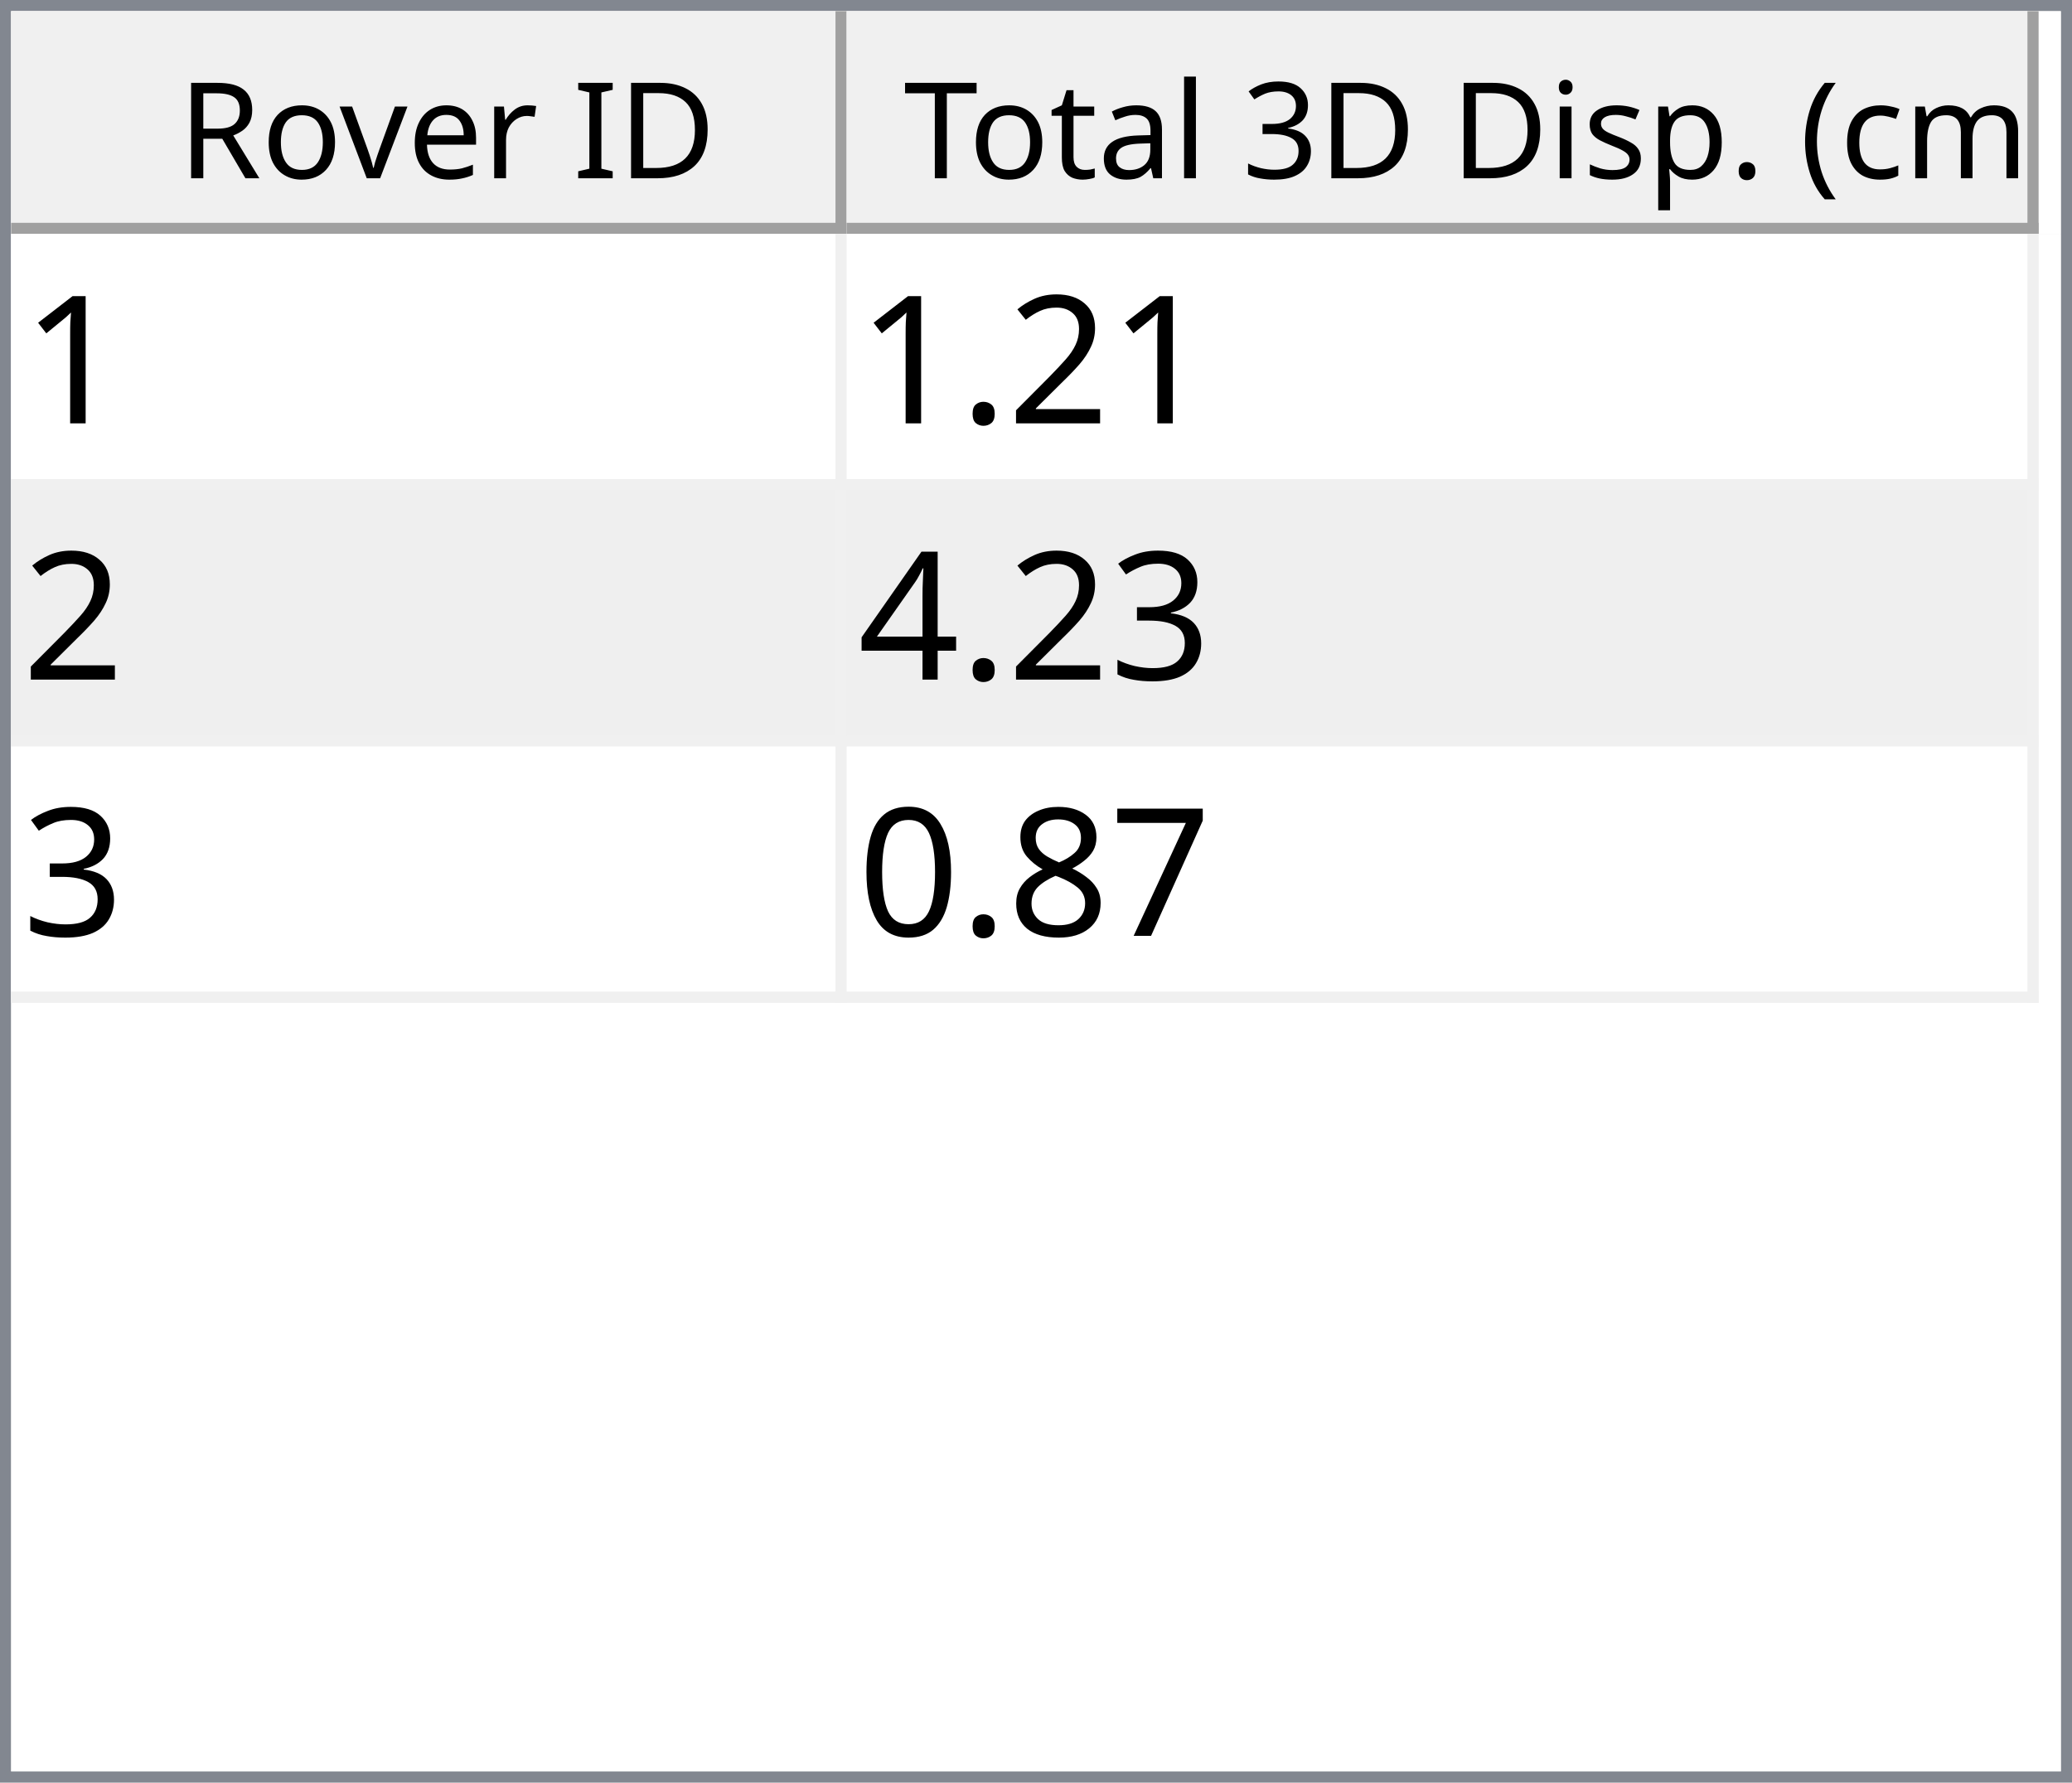
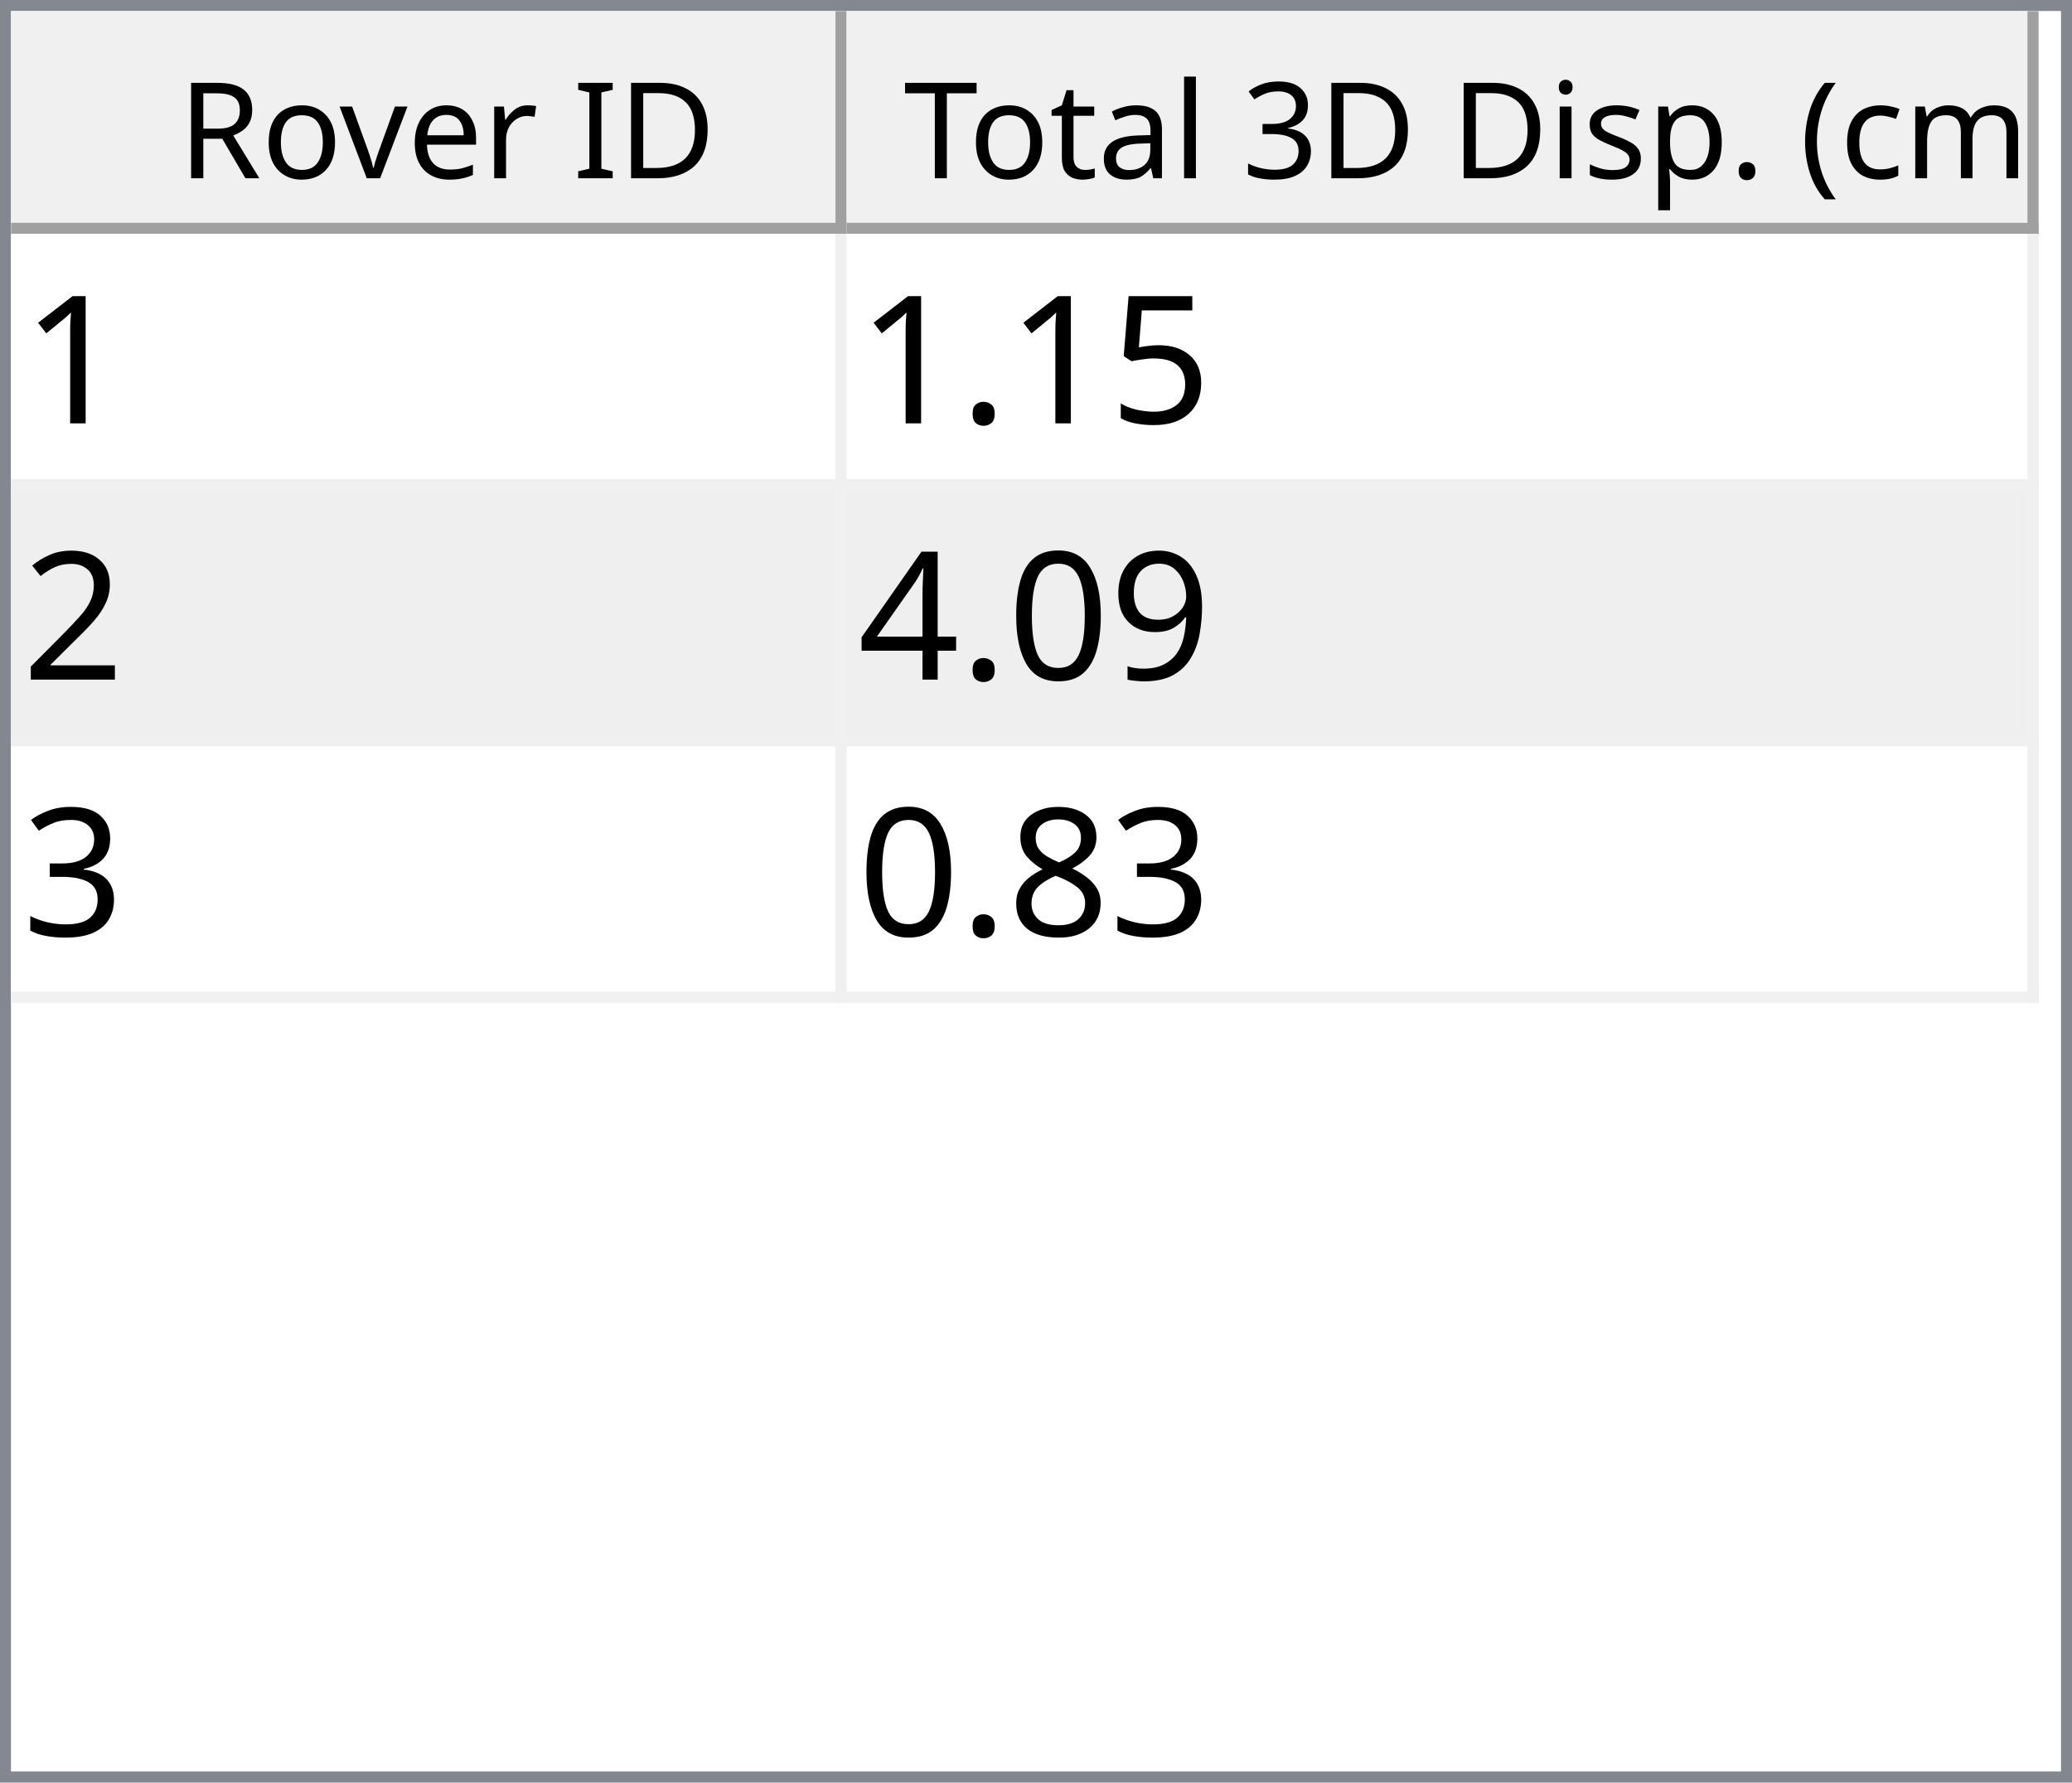
<svg xmlns="http://www.w3.org/2000/svg" style="fill-opacity:1; color-rendering:auto; color-interpolation:auto; text-rendering:auto; stroke:black; stroke-linecap:square; stroke-miterlimit:10; shape-rendering:auto; stroke-opacity:1; fill:black; stroke-dasharray:none; font-weight:normal; stroke-width:1; font-family:'Dialog'; font-style:normal; stroke-linejoin:miter; font-size:12px; stroke-dashoffset:0; image-rendering:auto;" width="186" height="160">
  <defs id="genericDefs" />
  <g>
    <defs id="defs1">
      <clipPath clipPathUnits="userSpaceOnUse" id="clipPath1">
        <path d="M0 0 L186 0 L186 160 L0 160 L0 0 Z" />
      </clipPath>
      <clipPath clipPathUnits="userSpaceOnUse" id="clipPath2">
        <path d="M0 0 L0 160 L186 160 L186 0 Z" />
      </clipPath>
      <clipPath clipPathUnits="userSpaceOnUse" id="clipPath3">
        <path d="M0 0 L0 20 L184 20 L184 0 Z" />
      </clipPath>
      <clipPath clipPathUnits="userSpaceOnUse" id="clipPath4">
        <path d="M0 0 L0 20 L75 20 L75 0 Z" />
      </clipPath>
      <clipPath clipPathUnits="userSpaceOnUse" id="clipPath5">
        <path d="M1 1 L1 19 L74 19 L74 1 Z" />
      </clipPath>
      <clipPath clipPathUnits="userSpaceOnUse" id="clipPath6">
        <path d="M0 0 L0 18 L73 18 L73 0 Z" />
      </clipPath>
      <clipPath clipPathUnits="userSpaceOnUse" id="clipPath7">
        <path d="M-0.5 -0.5 L-0.5 19.5 L74.5 19.5 L74.5 -0.5 Z" />
      </clipPath>
      <clipPath clipPathUnits="userSpaceOnUse" id="clipPath8">
        <path d="M0 0 L0 20 L107 20 L107 0 Z" />
      </clipPath>
      <clipPath clipPathUnits="userSpaceOnUse" id="clipPath9">
        <path d="M1 1 L1 19 L106 19 L106 1 Z" />
      </clipPath>
      <clipPath clipPathUnits="userSpaceOnUse" id="clipPath10">
        <path d="M0 0 L0 18 L105 18 L105 0 Z" />
      </clipPath>
      <clipPath clipPathUnits="userSpaceOnUse" id="clipPath11">
        <path d="M-0.5 -0.5 L-0.5 19.5 L106.5 19.5 L106.5 -0.5 Z" />
      </clipPath>
      <clipPath clipPathUnits="userSpaceOnUse" id="clipPath12">
        <path d="M0 0 L0 138 L184 138 L184 0 Z" />
      </clipPath>
      <clipPath clipPathUnits="userSpaceOnUse" id="clipPath13">
        <path d="M0 0 L0 69 L182 69 L182 0 Z" />
      </clipPath>
      <clipPath clipPathUnits="userSpaceOnUse" id="clipPath14">
        <path d="M-0.5 -0.5 L-0.5 68.5 L181.5 68.5 L181.5 -0.5 Z" />
      </clipPath>
      <clipPath clipPathUnits="userSpaceOnUse" id="clipPath15">
        <path d="M0 0 L0 22 L74 22 L74 0 Z" />
      </clipPath>
      <clipPath clipPathUnits="userSpaceOnUse" id="clipPath16">
        <path d="M0 0 L0 22 L106 22 L106 0 Z" />
      </clipPath>
      <font horiz-adv-x="64.551" id="font1">
        <font-face ascent="107.91" descent="25.098" units-per-em="100" style="font-style:normal; font-family:Segoe UI; font-weight:normal;" />
        <missing-glyph horiz-adv-x="64.551" d="M8.109 0 L8.109 68.266 L56.453 68.266 L56.453 0 L8.109 0 ZM15.328 7.234 L49.219 7.234 L49.219 61.031 L15.328 61.031 L15.328 7.234 Z" />
        <glyph unicode="D" horiz-adv-x="70.117" d="M9.188 0 L9.188 70.016 L28.516 70.016 Q65.531 70.016 65.531 35.891 Q65.531 19.672 55.25 9.836 Q44.969 0 27.734 0 L9.188 0 ZM17.391 62.594 L17.391 7.422 L27.828 7.422 Q41.609 7.422 49.273 14.797 Q56.938 22.172 56.938 35.688 Q56.938 62.594 28.328 62.594 L17.391 62.594 Z" />
        <glyph unicode="I" horiz-adv-x="26.611" d="M17.391 0 L9.188 0 L9.188 70.016 L17.391 70.016 L17.391 0 Z" />
        <glyph unicode=" " horiz-adv-x="27.393" d="" />
        <glyph unicode="r" horiz-adv-x="34.766" d="M34.188 41.891 Q32.078 43.5 28.125 43.5 Q23 43.5 19.555 38.672 Q16.109 33.844 16.109 25.484 L16.109 0 L8.109 0 L8.109 50 L16.109 50 L16.109 39.703 L16.312 39.703 Q18.016 44.969 21.531 47.922 Q25.047 50.875 29.391 50.875 Q32.516 50.875 34.188 50.203 L34.188 41.891 Z" />
        <glyph unicode="e" horiz-adv-x="52.295" d="M48.297 23 L12.984 23 Q13.188 14.656 17.484 10.109 Q21.781 5.562 29.297 5.562 Q37.75 5.562 44.828 11.141 L44.828 3.609 Q38.234 -1.172 27.391 -1.172 Q16.797 -1.172 10.742 5.641 Q4.688 12.453 4.688 24.812 Q4.688 36.469 11.305 43.82 Q17.922 51.172 27.734 51.172 Q37.547 51.172 42.922 44.828 Q48.297 38.484 48.297 27.203 L48.297 23 ZM40.094 29.781 Q40.047 36.719 36.75 40.578 Q33.453 44.438 27.594 44.438 Q21.922 44.438 17.969 40.383 Q14.016 36.328 13.094 29.781 L40.094 29.781 Z" />
        <glyph unicode="v" horiz-adv-x="47.9" d="M47.406 50 L27.484 0 L19.625 0 L0.688 50 L9.469 50 L22.172 13.672 Q23.578 9.672 23.922 6.688 L24.125 6.688 Q24.609 10.453 25.688 13.484 L38.969 50 L47.406 50 Z" />
        <glyph unicode="o" horiz-adv-x="58.594" d="M29 -1.172 Q17.922 -1.172 11.305 5.836 Q4.688 12.844 4.688 24.422 Q4.688 37.016 11.57 44.094 Q18.453 51.172 30.172 51.172 Q41.359 51.172 47.633 44.289 Q53.906 37.406 53.906 25.203 Q53.906 13.234 47.141 6.031 Q40.375 -1.172 29 -1.172 ZM29.594 44.438 Q21.875 44.438 17.383 39.188 Q12.891 33.938 12.891 24.703 Q12.891 15.828 17.43 10.695 Q21.969 5.562 29.594 5.562 Q37.359 5.562 41.531 10.594 Q45.703 15.625 45.703 24.906 Q45.703 34.281 41.531 39.359 Q37.359 44.438 29.594 44.438 Z" />
        <glyph unicode="R" horiz-adv-x="59.814" d="M59.375 0 L49.609 0 L37.891 19.625 Q36.281 22.359 34.766 24.289 Q33.25 26.219 31.664 27.438 Q30.078 28.656 28.25 29.219 Q26.422 29.781 24.125 29.781 L17.391 29.781 L17.391 0 L9.188 0 L9.188 70.016 L30.078 70.016 Q34.672 70.016 38.555 68.867 Q42.438 67.719 45.289 65.375 Q48.141 63.031 49.758 59.547 Q51.375 56.062 51.375 51.375 Q51.375 47.703 50.273 44.656 Q49.172 41.609 47.148 39.211 Q45.125 36.812 42.266 35.133 Q39.406 33.453 35.844 32.516 L35.844 32.328 Q37.594 31.547 38.891 30.547 Q40.188 29.547 41.359 28.18 Q42.531 26.812 43.68 25.078 Q44.828 23.344 46.234 21.047 L59.375 0 ZM17.391 62.594 L17.391 37.203 L28.516 37.203 Q31.594 37.203 34.203 38.133 Q36.812 39.062 38.719 40.797 Q40.625 42.531 41.703 45.047 Q42.781 47.562 42.781 50.688 Q42.781 56.297 39.141 59.445 Q35.5 62.594 28.609 62.594 L17.391 62.594 Z" />
        <glyph unicode=")" horiz-adv-x="30.176" d="M8.297 -15.922 L1.172 -15.922 Q16.406 2.344 16.406 26.812 Q16.406 51.469 1.078 70.016 L8.297 70.016 Q23.531 52.156 23.531 26.703 Q23.531 1.375 8.297 -15.922 Z" />
        <glyph unicode="m" horiz-adv-x="86.133" d="M79.109 0 L71.094 0 L71.094 28.719 Q71.094 37.016 68.531 40.727 Q65.969 44.438 59.906 44.438 Q54.781 44.438 51.195 39.75 Q47.609 35.062 47.609 28.516 L47.609 0 L39.594 0 L39.594 29.688 Q39.594 44.438 28.219 44.438 Q22.953 44.438 19.531 40.016 Q16.109 35.594 16.109 28.516 L16.109 0 L8.109 0 L8.109 50 L16.109 50 L16.109 42.094 L16.312 42.094 Q21.625 51.172 31.844 51.172 Q36.969 51.172 40.773 48.312 Q44.578 45.453 46 40.828 Q51.562 51.172 62.594 51.172 Q79.109 51.172 79.109 30.812 L79.109 0 Z" />
        <glyph unicode="c" horiz-adv-x="46.191" d="M42.188 2.297 Q36.422 -1.172 28.516 -1.172 Q17.828 -1.172 11.258 5.789 Q4.688 12.75 4.688 23.828 Q4.688 36.188 11.766 43.68 Q18.844 51.172 30.672 51.172 Q37.25 51.172 42.281 48.734 L42.281 40.531 Q36.719 44.438 30.375 44.438 Q22.703 44.438 17.797 38.945 Q12.891 33.453 12.891 24.516 Q12.891 15.719 17.508 10.641 Q22.125 5.562 29.891 5.562 Q36.422 5.562 42.188 9.906 L42.188 2.297 Z" />
        <glyph unicode="(" horiz-adv-x="30.176" d="M29.109 -15.922 L21.969 -15.922 Q6.844 1.375 6.844 26.703 Q6.844 52.156 21.969 70.016 L29.203 70.016 Q13.875 51.469 13.875 26.812 Q13.875 2.344 29.109 -15.922 Z" />
        <glyph unicode="." horiz-adv-x="21.68" d="M10.891 -1.078 Q8.641 -1.078 7.055 0.539 Q5.469 2.156 5.469 4.391 Q5.469 6.641 7.055 8.273 Q8.641 9.906 10.891 9.906 Q13.188 9.906 14.797 8.273 Q16.406 6.641 16.406 4.391 Q16.406 2.156 14.797 0.539 Q13.188 -1.078 10.891 -1.078 Z" />
        <glyph unicode="p" horiz-adv-x="58.789" d="M16.312 7.234 L16.109 7.234 L16.109 -23 L8.109 -23 L8.109 50 L16.109 50 L16.109 41.219 L16.312 41.219 Q22.219 51.172 33.594 51.172 Q43.266 51.172 48.688 44.461 Q54.109 37.75 54.109 26.469 Q54.109 13.922 48 6.375 Q41.891 -1.172 31.297 -1.172 Q21.578 -1.172 16.312 7.234 ZM16.109 27.391 L16.109 20.406 Q16.109 14.203 20.141 9.883 Q24.172 5.562 30.375 5.562 Q37.641 5.562 41.773 11.133 Q45.906 16.703 45.906 26.609 Q45.906 34.969 42.047 39.703 Q38.188 44.438 31.594 44.438 Q24.609 44.438 20.359 39.578 Q16.109 34.719 16.109 27.391 Z" />
        <glyph unicode="s" horiz-adv-x="42.432" d="M5.078 1.812 L5.078 10.406 Q11.625 5.562 19.484 5.562 Q30.031 5.562 30.031 12.594 Q30.031 14.594 29.125 15.992 Q28.219 17.391 26.68 18.461 Q25.141 19.531 23.07 20.383 Q21 21.234 18.609 22.172 Q15.281 23.484 12.766 24.828 Q10.25 26.172 8.57 27.859 Q6.891 29.547 6.031 31.695 Q5.172 33.844 5.172 36.719 Q5.172 40.234 6.789 42.945 Q8.406 45.656 11.086 47.484 Q13.766 49.312 17.211 50.242 Q20.656 51.172 24.312 51.172 Q30.812 51.172 35.938 48.922 L35.938 40.828 Q30.422 44.438 23.25 44.438 Q21 44.438 19.195 43.922 Q17.391 43.406 16.094 42.477 Q14.797 41.547 14.086 40.258 Q13.375 38.969 13.375 37.406 Q13.375 35.453 14.086 34.133 Q14.797 32.812 16.164 31.789 Q17.531 30.766 19.484 29.938 Q21.438 29.109 23.922 28.125 Q27.25 26.859 29.883 25.516 Q32.516 24.172 34.375 22.484 Q36.234 20.797 37.234 18.602 Q38.234 16.406 38.234 13.375 Q38.234 9.672 36.602 6.938 Q34.969 4.203 32.234 2.398 Q29.5 0.594 25.93 -0.289 Q22.359 -1.172 18.453 -1.172 Q10.75 -1.172 5.078 1.812 Z" />
        <glyph unicode="i" horiz-adv-x="24.219" d="M12.203 62.703 Q10.062 62.703 8.547 64.164 Q7.031 65.625 7.031 67.875 Q7.031 70.125 8.547 71.609 Q10.062 73.094 12.203 73.094 Q14.406 73.094 15.945 71.609 Q17.484 70.125 17.484 67.875 Q17.484 65.719 15.945 64.211 Q14.406 62.703 12.203 62.703 ZM16.109 0 L8.109 0 L8.109 50 L16.109 50 L16.109 0 Z" />
        <glyph unicode="3" horiz-adv-x="53.906" d="M46.531 19.828 Q46.531 15.094 44.75 11.211 Q42.969 7.328 39.719 4.57 Q36.469 1.812 31.93 0.297 Q27.391 -1.219 21.922 -1.219 Q11.922 -1.219 6 2.594 L6 11.188 Q13.094 5.609 22.219 5.609 Q25.875 5.609 28.828 6.539 Q31.781 7.469 33.906 9.227 Q36.031 10.984 37.18 13.477 Q38.328 15.969 38.328 19.094 Q38.328 32.812 18.797 32.812 L12.984 32.812 L12.984 39.594 L18.5 39.594 Q35.797 39.594 35.797 52.484 Q35.797 64.406 22.609 64.406 Q15.188 64.406 8.688 59.422 L8.688 67.188 Q15.375 71.188 24.609 71.188 Q29 71.188 32.57 69.969 Q36.141 68.75 38.68 66.555 Q41.219 64.359 42.609 61.281 Q44 58.203 44 54.5 Q44 40.672 30.031 36.719 L30.031 36.531 Q33.594 36.141 36.625 34.797 Q39.656 33.453 41.852 31.305 Q44.047 29.156 45.289 26.25 Q46.531 23.344 46.531 19.828 Z" />
        <glyph unicode="l" horiz-adv-x="24.219" d="M16.109 0 L8.109 0 L8.109 74.031 L16.109 74.031 L16.109 0 Z" />
        <glyph unicode="a" horiz-adv-x="50.879" d="M43.891 0 L35.891 0 L35.891 7.812 L35.688 7.812 Q30.469 -1.172 20.312 -1.172 Q12.844 -1.172 8.617 2.781 Q4.391 6.734 4.391 13.281 Q4.391 27.297 20.906 29.594 L35.891 31.688 Q35.891 44.438 25.594 44.438 Q16.547 44.438 9.281 38.281 L9.281 46.484 Q16.656 51.172 26.266 51.172 Q43.891 51.172 43.891 32.516 L43.891 0 ZM35.891 25.297 L23.828 23.641 Q18.266 22.859 15.43 20.875 Q12.594 18.891 12.594 13.875 Q12.594 10.203 15.211 7.883 Q17.828 5.562 22.172 5.562 Q28.125 5.562 32.008 9.742 Q35.891 13.922 35.891 20.312 L35.891 25.297 Z" />
        <glyph unicode="t" horiz-adv-x="33.887" d="M31.297 0.484 Q28.469 -1.078 23.828 -1.078 Q10.688 -1.078 10.688 13.578 L10.688 43.172 L2.094 43.172 L2.094 50 L10.688 50 L10.688 62.203 L18.703 64.797 L18.703 50 L31.297 50 L31.297 43.172 L18.703 43.172 L18.703 14.984 Q18.703 9.969 20.414 7.82 Q22.125 5.672 26.078 5.672 Q29.109 5.672 31.297 7.328 L31.297 0.484 Z" />
        <glyph unicode="T" horiz-adv-x="52.393" d="M50.594 62.594 L30.375 62.594 L30.375 0 L22.172 0 L22.172 62.594 L2 62.594 L2 70.016 L50.594 70.016 L50.594 62.594 Z" />
      </font>
      <font horiz-adv-x="75.0" id="font2">
        <font-face ascent="100.537" descent="21.973" units-per-em="100" style="font-style:normal; font-family:sans-serif; font-weight:normal;" />
        <missing-glyph horiz-adv-x="75.0" d="M12.5 0 L12.5 62.5 L62.5 62.5 L62.5 0 L12.5 0 ZM14.062 1.562 L60.938 1.562 L60.938 60.938 L14.062 60.938 L14.062 1.562 Z" />
        <glyph unicode="1" horiz-adv-x="55.615" d="M37.25 0 L28.469 0 L28.469 56 Q25.297 52.984 20.141 49.953 Q14.984 46.922 10.891 45.406 L10.891 53.906 Q18.266 57.375 23.781 62.305 Q29.297 67.234 31.594 71.875 L37.25 71.875 L37.25 0 Z" />
+         <glyph unicode="5" horiz-adv-x="55.615" d="M4.156 18.75 L13.375 19.531 Q14.406 12.797 18.141 9.398 Q21.875 6 27.156 6 Q33.5 6 37.891 10.789 Q42.281 15.578 42.281 23.484 Q42.281 31 38.062 35.352 Q33.844 39.703 27 39.703 Q22.75 39.703 19.336 37.773 Q15.922 35.844 13.969 32.766 L5.719 33.844 L12.641 70.609 L48.25 70.609 L48.25 62.203 L19.672 62.203 L15.828 42.969 Q22.266 47.469 29.344 47.469 Q38.719 47.469 45.164 40.969 Q51.609 34.469 51.609 24.266 Q51.609 14.547 45.953 7.469 Q39.062 -1.219 27.156 -1.219 Q17.391 -1.219 11.211 4.25 Q5.031 9.719 4.156 18.75 Z" />
+         <glyph unicode="." horiz-adv-x="27.783" d="M9.078 0 L9.078 10.016 L19.094 10.016 L19.094 0 L9.078 0 Z" />
        <glyph unicode="2" horiz-adv-x="55.615" d="M50.344 8.453 L50.344 0 L3.031 0 Q2.938 3.172 4.047 6.109 Q5.859 10.938 9.836 15.625 Q13.812 20.312 21.344 26.469 Q33.016 36.031 37.117 41.625 Q41.219 47.219 41.219 52.203 Q41.219 57.422 37.477 61.008 Q33.734 64.594 27.734 64.594 Q21.391 64.594 17.578 60.789 Q13.766 56.984 13.719 50.25 L4.688 51.172 Q5.609 61.281 11.664 66.578 Q17.719 71.875 27.938 71.875 Q38.234 71.875 44.242 66.164 Q50.25 60.453 50.25 52 Q50.25 47.703 48.492 43.555 Q46.734 39.406 42.656 34.812 Q38.578 30.219 29.109 22.219 Q21.188 15.578 18.945 13.211 Q16.703 10.844 15.234 8.453 L50.344 8.453 Z" />
-         <glyph unicode="." horiz-adv-x="27.783" d="M9.078 0 L9.078 10.016 L19.094 10.016 L19.094 0 L9.078 0 Z" />
+         <glyph unicode="9" horiz-adv-x="55.615" d="M5.469 16.547 L13.922 17.328 Q14.984 11.375 18.016 8.688 Q21.047 6 25.781 6 Q29.828 6 32.883 7.859 Q35.938 9.719 37.891 12.82 Q39.844 15.922 41.164 21.195 Q42.484 26.469 42.484 31.938 Q42.484 32.516 42.438 33.688 Q39.797 29.5 35.234 26.883 Q30.672 24.266 25.344 24.266 Q16.453 24.266 10.305 30.711 Q4.156 37.156 4.156 47.703 Q4.156 58.594 10.578 65.234 Q17 71.875 26.656 71.875 Q33.641 71.875 39.43 68.117 Q45.219 64.359 48.219 57.398 Q51.219 50.438 51.219 37.25 Q51.219 23.531 48.242 15.406 Q45.266 7.281 39.383 3.031 Q33.5 -1.219 25.594 -1.219 Q17.188 -1.219 11.867 3.445 Q6.547 8.109 5.469 16.547 ZM41.453 48.141 Q41.453 55.719 37.43 60.156 Q33.406 64.594 27.734 64.594 Q21.875 64.594 17.531 59.812 Q13.188 55.031 13.188 47.406 Q13.188 40.578 17.312 36.305 Q21.438 32.031 27.484 32.031 Q33.594 32.031 37.523 36.305 Q41.453 40.578 41.453 48.141 Z" />
+         <glyph unicode="0" horiz-adv-x="55.615" d="M4.156 35.297 Q4.156 48 6.766 55.742 Q9.375 63.484 14.523 67.68 Q19.672 71.875 27.484 71.875 Q33.25 71.875 37.594 69.555 Q41.938 67.234 44.773 62.867 Q47.609 58.5 49.219 52.227 Q50.828 45.953 50.828 35.297 Q50.828 22.703 48.242 14.969 Q45.656 7.234 40.508 3.008 Q35.359 -1.219 27.484 -1.219 Q17.141 -1.219 11.234 6.203 Q4.156 15.141 4.156 35.297 ZM13.188 35.297 Q13.188 17.672 17.312 11.836 Q21.438 6 27.484 6 Q33.547 6 37.672 11.859 Q41.797 17.719 41.797 35.297 Q41.797 52.984 37.672 58.789 Q33.547 64.594 27.391 64.594 Q21.344 64.594 17.719 59.469 Q13.188 52.938 13.188 35.297 Z" />
+         <glyph unicode="4" horiz-adv-x="55.615" d="M32.328 0 L32.328 17.141 L1.266 17.141 L1.266 25.203 L33.938 71.578 L41.109 71.578 L41.109 25.203 L50.781 25.203 L50.781 17.141 L41.109 17.141 L41.109 0 L32.328 0 ZM32.328 25.203 L32.328 57.469 L9.906 25.203 L32.328 25.203 Z" />
        <glyph unicode="3" horiz-adv-x="55.615" d="M4.203 18.891 L12.984 20.062 Q14.5 12.594 18.141 9.297 Q21.781 6 27 6 Q33.203 6 37.477 10.297 Q41.75 14.594 41.75 20.953 Q41.75 27 37.797 30.93 Q33.844 34.859 27.734 34.859 Q25.25 34.859 21.531 33.891 L22.516 41.609 Q23.391 41.5 23.922 41.5 Q29.547 41.5 34.039 44.43 Q38.531 47.359 38.531 53.469 Q38.531 58.297 35.258 61.477 Q31.984 64.656 26.812 64.656 Q21.688 64.656 18.266 61.43 Q14.844 58.203 13.875 51.766 L5.078 53.328 Q6.688 62.156 12.398 67.016 Q18.109 71.875 26.609 71.875 Q32.469 71.875 37.398 69.359 Q42.328 66.844 44.945 62.5 Q47.562 58.156 47.562 53.266 Q47.562 48.641 45.07 44.828 Q42.578 41.016 37.703 38.766 Q44.047 37.312 47.562 32.695 Q51.078 28.078 51.078 21.141 Q51.078 11.766 44.242 5.25 Q37.406 -1.266 26.953 -1.266 Q17.531 -1.266 11.305 4.352 Q5.078 9.969 4.203 18.891 Z" />
-         <glyph unicode="4" horiz-adv-x="55.615" d="M32.328 0 L32.328 17.141 L1.266 17.141 L1.266 25.203 L33.938 71.578 L41.109 71.578 L41.109 25.203 L50.781 25.203 L50.781 17.141 L41.109 17.141 L41.109 0 L32.328 0 ZM32.328 25.203 L32.328 57.469 L9.906 25.203 L32.328 25.203 Z" />
-         <glyph unicode="7" horiz-adv-x="55.615" d="M4.734 62.203 L4.734 70.656 L51.078 70.656 L51.078 63.812 Q44.234 56.547 37.523 44.484 Q30.812 32.422 27.156 19.672 Q24.516 10.688 23.781 0 L14.75 0 Q14.891 8.453 18.062 20.414 Q21.234 32.375 27.172 43.484 Q33.109 54.594 39.797 62.203 L4.734 62.203 Z" />
        <glyph unicode="8" horiz-adv-x="55.615" d="M17.672 38.812 Q12.203 40.828 9.57 44.539 Q6.938 48.25 6.938 53.422 Q6.938 61.234 12.555 66.555 Q18.172 71.875 27.484 71.875 Q36.859 71.875 42.578 66.43 Q48.297 60.984 48.297 53.172 Q48.297 48.188 45.68 44.508 Q43.062 40.828 37.75 38.812 Q44.344 36.672 47.781 31.883 Q51.219 27.094 51.219 20.453 Q51.219 11.281 44.727 5.031 Q38.234 -1.219 27.641 -1.219 Q17.047 -1.219 10.547 5.055 Q4.047 11.328 4.047 20.703 Q4.047 27.688 7.594 32.398 Q11.141 37.109 17.672 38.812 ZM15.922 53.719 Q15.922 48.641 19.195 45.414 Q22.469 42.188 27.688 42.188 Q32.766 42.188 36.016 45.383 Q39.266 48.578 39.266 53.219 Q39.266 58.062 35.914 61.359 Q32.562 64.656 27.594 64.656 Q22.562 64.656 19.242 61.43 Q15.922 58.203 15.922 53.719 ZM13.094 20.656 Q13.094 16.891 14.875 13.375 Q16.656 9.859 20.172 7.93 Q23.688 6 27.734 6 Q34.031 6 38.133 10.055 Q42.234 14.109 42.234 20.359 Q42.234 26.703 38.016 30.859 Q33.797 35.016 27.438 35.016 Q21.234 35.016 17.164 30.914 Q13.094 26.812 13.094 20.656 Z" />
-         <glyph unicode="0" horiz-adv-x="55.615" d="M4.156 35.297 Q4.156 48 6.766 55.742 Q9.375 63.484 14.523 67.68 Q19.672 71.875 27.484 71.875 Q33.25 71.875 37.594 69.555 Q41.938 67.234 44.773 62.867 Q47.609 58.5 49.219 52.227 Q50.828 45.953 50.828 35.297 Q50.828 22.703 48.242 14.969 Q45.656 7.234 40.508 3.008 Q35.359 -1.219 27.484 -1.219 Q17.141 -1.219 11.234 6.203 Q4.156 15.141 4.156 35.297 ZM13.188 35.297 Q13.188 17.672 17.312 11.836 Q21.438 6 27.484 6 Q33.547 6 37.672 11.859 Q41.797 17.719 41.797 35.297 Q41.797 52.984 37.672 58.789 Q33.547 64.594 27.391 64.594 Q21.344 64.594 17.719 59.469 Q13.188 52.938 13.188 35.297 Z" />
      </font>
    </defs>
    <g style="fill:white; stroke:white;">
      <rect x="0" y="0" width="186" style="clip-path:url(#clipPath1); stroke:none;" height="160" />
    </g>
    <g style="fill:white; text-rendering:optimizeSpeed; color-rendering:optimizeSpeed; image-rendering:optimizeSpeed; shape-rendering:crispEdges; stroke:white; color-interpolation:sRGB;">
      <rect x="0" width="186" height="160" y="0" style="stroke:none;" />
      <path style="stroke:none;" d="M0 160 L186 160 L186 0 L0 0 Z" />
    </g>
    <g style="fill:rgb(240,240,240); font-family:'Segoe UI'; stroke:rgb(240,240,240);">
      <rect x="0" y="0" width="186" style="clip-path:url(#clipPath2); stroke:none;" height="160" />
    </g>
    <g style="fill:rgb(130,135,144); font-family:'Segoe UI'; stroke:rgb(130,135,144);">
      <path d="M0 0 L186 0 L186 160 L0 160 L0 0 ZM1 1 L185 1 L185 159 L1 159 L1 1 Z" style="fill-rule:evenodd; clip-path:url(#clipPath2); stroke:none;" />
    </g>
    <g style="fill:white; font-family:'Segoe UI'; stroke:white;" transform="translate(1,1)">
      <rect x="0" y="0" width="184" style="clip-path:url(#clipPath3); stroke:none;" height="20" />
    </g>
    <g style="fill:rgb(240,240,240); font-family:'Segoe UI'; stroke:rgb(240,240,240);" transform="translate(1,1)">
      <rect x="0" y="0" width="75" style="clip-path:url(#clipPath4); stroke:none;" height="20" />
    </g>
    <g style="font-family:'Segoe UI';" transform="translate(2,2)">
      <text x="14" xml:space="preserve" y="14" style="clip-path:url(#clipPath6); stroke:none;">Rover ID</text>
    </g>
    <g style="fill:rgb(160,160,160); font-family:'Segoe UI'; stroke:rgb(160,160,160); stroke-linejoin:bevel;" transform="translate(1.5,1.5)">
      <line x1="74" x2="74" y1="0" style="fill:none; clip-path:url(#clipPath7);" y2="19" />
    </g>
    <g style="fill:rgb(160,160,160); font-family:'Segoe UI'; stroke:rgb(160,160,160); stroke-linejoin:bevel;" transform="matrix(1,0,0,1,1,1) translate(0.5,0.5)">
      <line x1="0" x2="74" y1="19" style="fill:none; clip-path:url(#clipPath7);" y2="19" />
    </g>
    <g style="fill:rgb(240,240,240); font-family:'Segoe UI'; stroke:rgb(240,240,240);" transform="translate(76,1)">
      <rect x="0" y="0" width="107" style="clip-path:url(#clipPath8); stroke:none;" height="20" />
    </g>
    <g style="font-family:'Segoe UI';" transform="translate(77,2)">
      <text x="1" xml:space="preserve" y="14" style="clip-path:url(#clipPath10); stroke:none;"> Total 3D Disp. (cm)</text>
    </g>
    <g style="fill:rgb(160,160,160); font-family:'Segoe UI'; stroke:rgb(160,160,160); stroke-linejoin:bevel;" transform="translate(76.5,1.5)">
      <line x1="106" x2="106" y1="0" style="fill:none; clip-path:url(#clipPath11);" y2="19" />
    </g>
    <g style="fill:rgb(160,160,160); font-family:'Segoe UI'; stroke:rgb(160,160,160); stroke-linejoin:bevel;" transform="matrix(1,0,0,1,76,1) translate(0.5,0.5)">
      <line x1="0" x2="106" y1="19" style="fill:none; clip-path:url(#clipPath11);" y2="19" />
    </g>
    <g style="fill:white; font-family:'Segoe UI'; stroke:white;" transform="translate(1,21)">
      <rect x="0" y="0" width="184" style="clip-path:url(#clipPath12); stroke:none;" height="138" />
    </g>
    <g style="fill:rgb(240,240,240); font-size:16px; font-family:sans-serif; stroke:rgb(240,240,240);" transform="translate(1,21)">
      <rect x="0" y="0" width="182" style="clip-path:url(#clipPath13); stroke:none;" height="69" />
      <line transform="translate(0.5,0.5)" x1="0" x2="181" y1="22" style="clip-path:url(#clipPath14); fill:none; stroke-linejoin:bevel;" y2="22" />
    </g>
    <g transform="matrix(1,0,0,1,1,21) translate(0.5,0.5)" style="fill:rgb(240,240,240); font-size:16px; font-family:sans-serif; stroke:rgb(240,240,240); stroke-linejoin:bevel;">
      <line x1="0" x2="181" y1="45" style="fill:none; clip-path:url(#clipPath14);" y2="45" />
    </g>
    <g transform="matrix(1,0,0,1,1,21) translate(0.5,0.5)" style="fill:rgb(240,240,240); font-size:16px; font-family:sans-serif; stroke:rgb(240,240,240); stroke-linejoin:bevel;">
      <line x1="0" x2="181" y1="68" style="fill:none; clip-path:url(#clipPath14);" y2="68" />
    </g>
    <g transform="matrix(1,0,0,1,1,21) translate(0.5,0.5)" style="fill:rgb(240,240,240); font-size:16px; font-family:sans-serif; stroke:rgb(240,240,240); stroke-linejoin:bevel;">
      <line x1="74" x2="74" y1="0" style="fill:none; clip-path:url(#clipPath14);" y2="68" />
    </g>
    <g transform="matrix(1,0,0,1,1,21) translate(0.5,0.5)" style="fill:rgb(240,240,240); font-size:16px; font-family:sans-serif; stroke:rgb(240,240,240); stroke-linejoin:bevel;">
      <line x1="181" x2="181" y1="0" style="fill:none; clip-path:url(#clipPath14);" y2="68" />
    </g>
    <g style="fill:white; font-size:16px; font-family:sans-serif; stroke:white;" transform="matrix(1,0,0,1,1,21)">
      <rect x="0" y="0" width="74" style="clip-path:url(#clipPath15); stroke:none;" height="22" />
      <text x="1" y="17" style="fill:black; clip-path:url(#clipPath15); stroke:none;" xml:space="preserve">1</text>
    </g>
    <g style="fill:white; font-size:16px; font-family:sans-serif; stroke:white;" transform="matrix(1,0,0,1,1,21) translate(75,0)">
      <rect x="0" y="0" width="106" style="clip-path:url(#clipPath16); stroke:none;" height="22" />
-       <text x="1" y="17" style="fill:black; clip-path:url(#clipPath16); stroke:none;" xml:space="preserve">1.21</text>
+       <text x="1" y="17" style="fill:black; clip-path:url(#clipPath16); stroke:none;" xml:space="preserve">1.15</text>
    </g>
    <g style="fill:rgb(239,239,239); font-size:16px; font-family:sans-serif; stroke:rgb(239,239,239);" transform="matrix(1,0,0,1,1,21) translate(0,23)">
      <rect x="0" y="0" width="74" style="clip-path:url(#clipPath15); stroke:none;" height="22" />
      <text x="1" y="17" style="fill:black; clip-path:url(#clipPath15); stroke:none;" xml:space="preserve">2</text>
    </g>
    <g style="fill:rgb(239,239,239); font-size:16px; font-family:sans-serif; stroke:rgb(239,239,239);" transform="matrix(1,0,0,1,1,21) translate(75,23)">
      <rect x="0" y="0" width="106" style="clip-path:url(#clipPath16); stroke:none;" height="22" />
-       <text x="1" y="17" style="fill:black; clip-path:url(#clipPath16); stroke:none;" xml:space="preserve">4.23</text>
+       <text x="1" y="17" style="fill:black; clip-path:url(#clipPath16); stroke:none;" xml:space="preserve">4.09</text>
    </g>
    <g style="fill:white; font-size:16px; font-family:sans-serif; stroke:white;" transform="matrix(1,0,0,1,1,21) translate(0,46)">
      <rect x="0" y="0" width="74" style="clip-path:url(#clipPath15); stroke:none;" height="22" />
      <text x="1" y="17" style="fill:black; clip-path:url(#clipPath15); stroke:none;" xml:space="preserve">3</text>
    </g>
    <g style="fill:white; font-size:16px; font-family:sans-serif; stroke:white;" transform="matrix(1,0,0,1,1,21) translate(75,46)">
      <rect x="0" y="0" width="106" style="clip-path:url(#clipPath16); stroke:none;" height="22" />
-       <text x="1" y="17" style="fill:black; clip-path:url(#clipPath16); stroke:none;" xml:space="preserve">0.87</text>
+       <text x="1" y="17" style="fill:black; clip-path:url(#clipPath16); stroke:none;" xml:space="preserve">0.83</text>
    </g>
  </g>
</svg>
